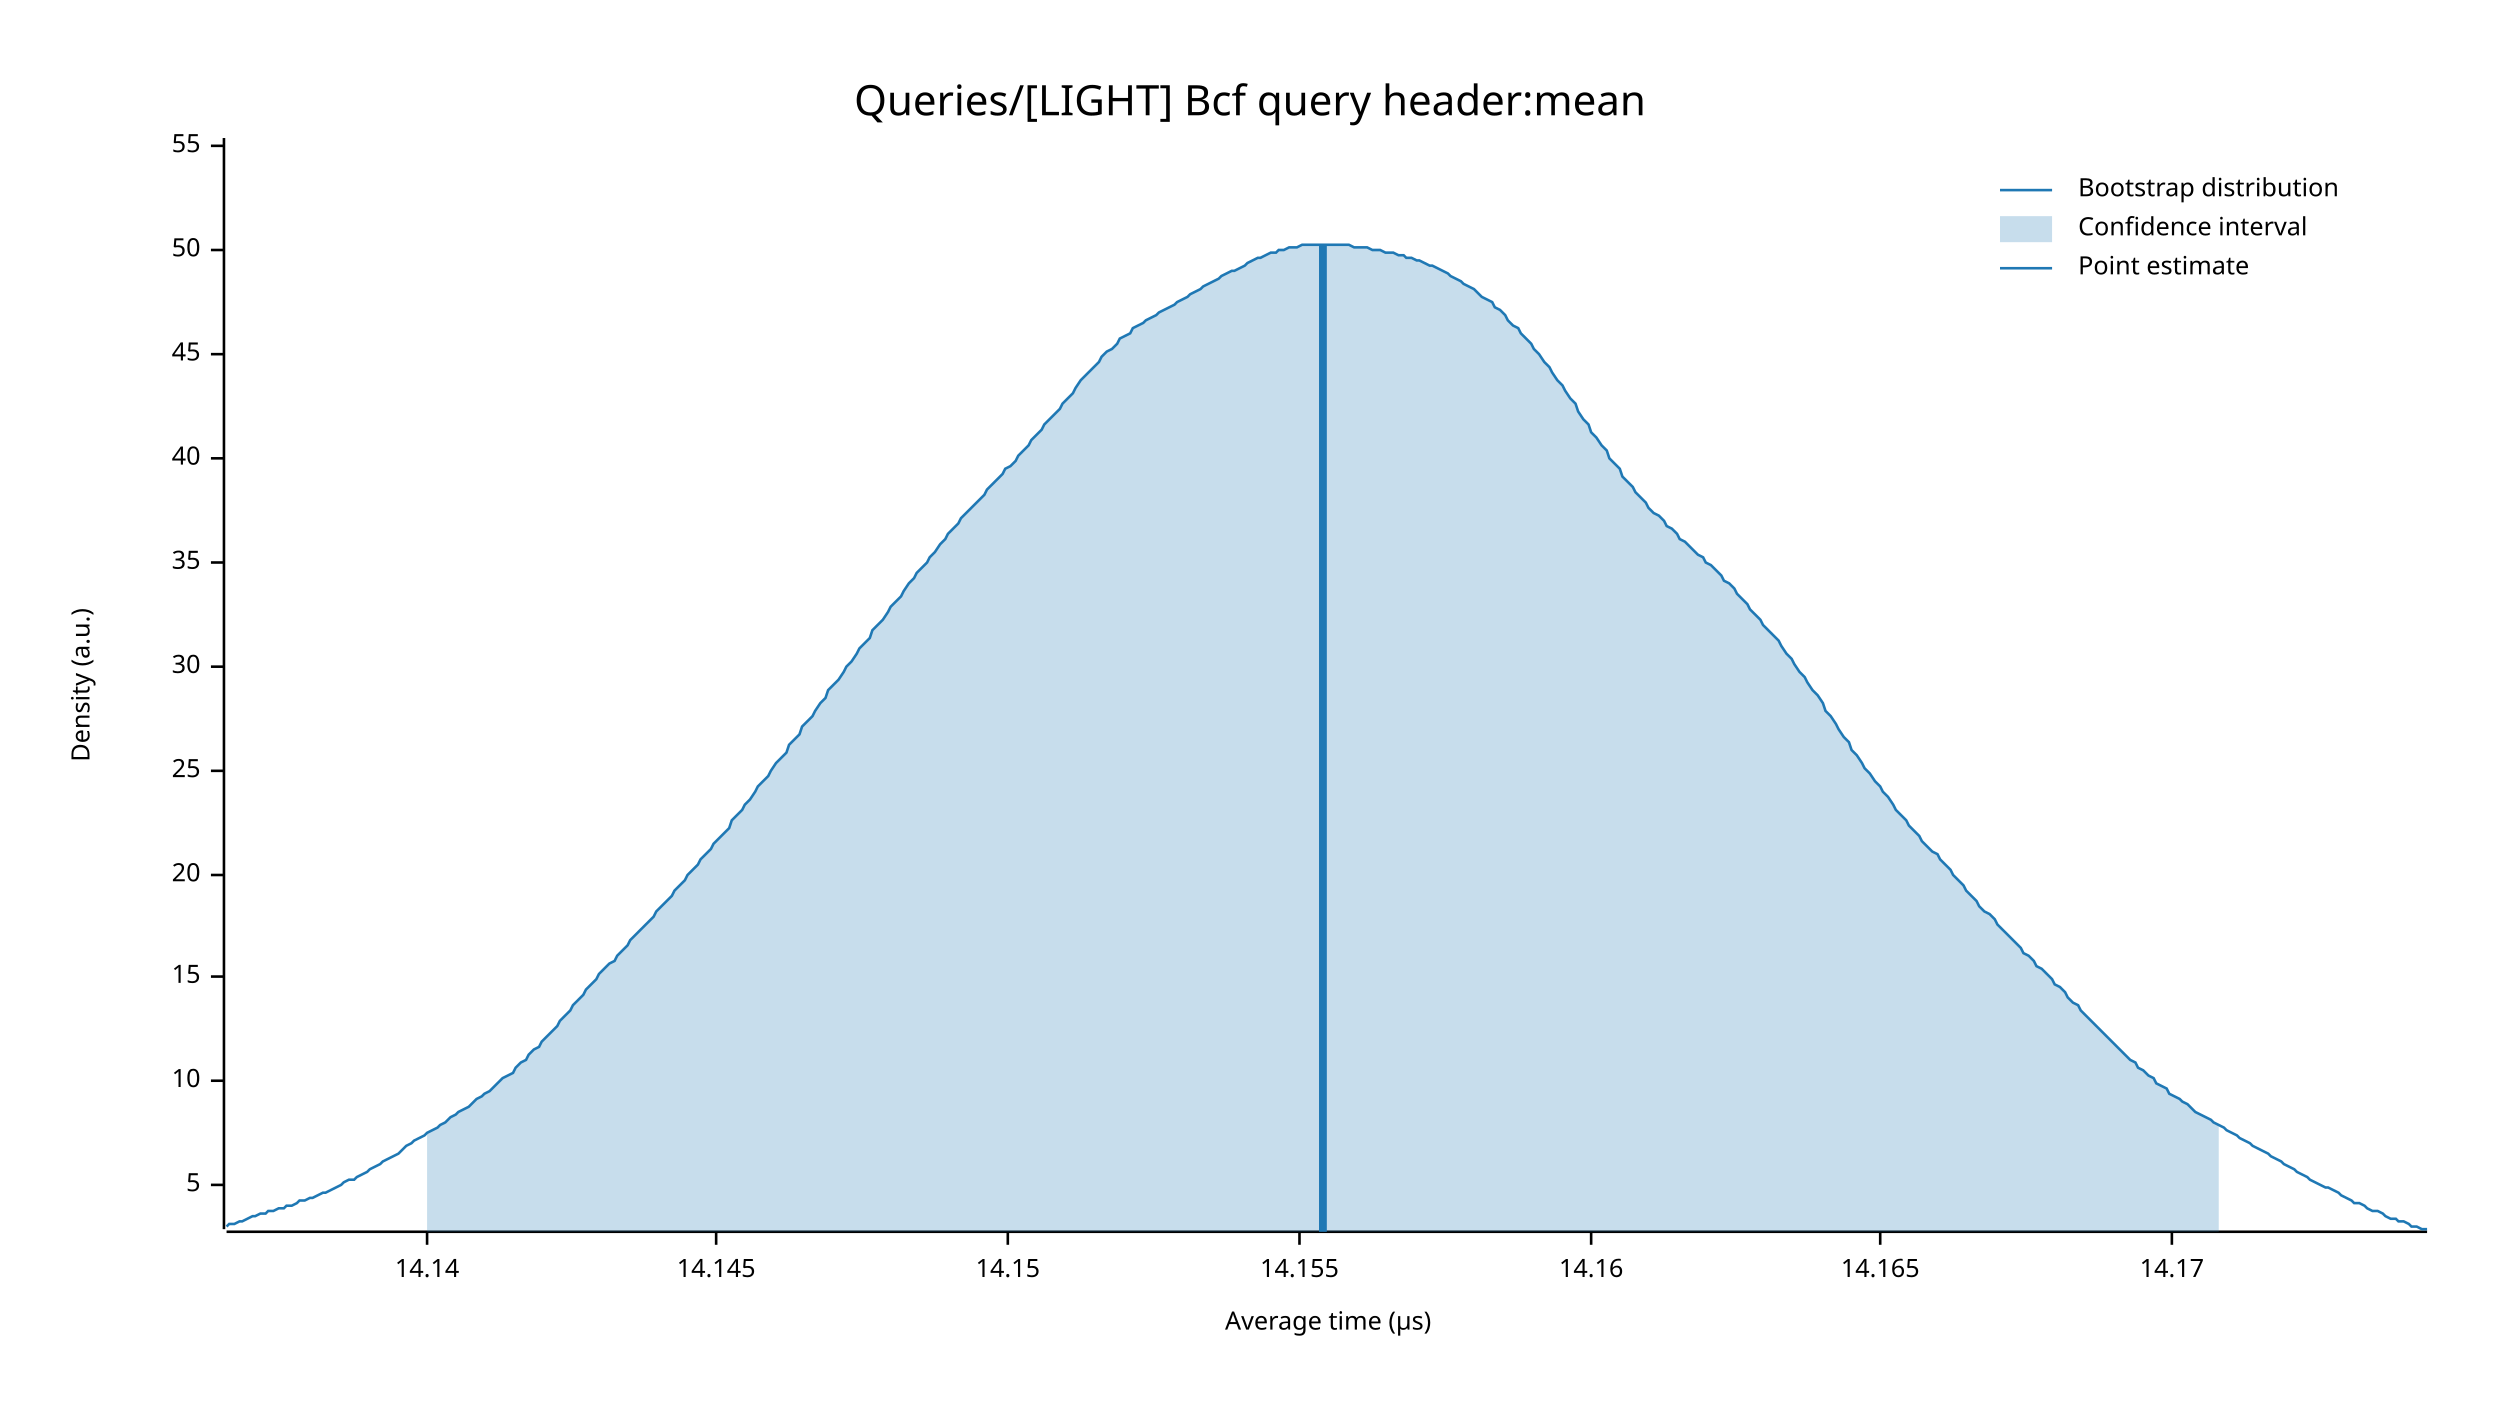
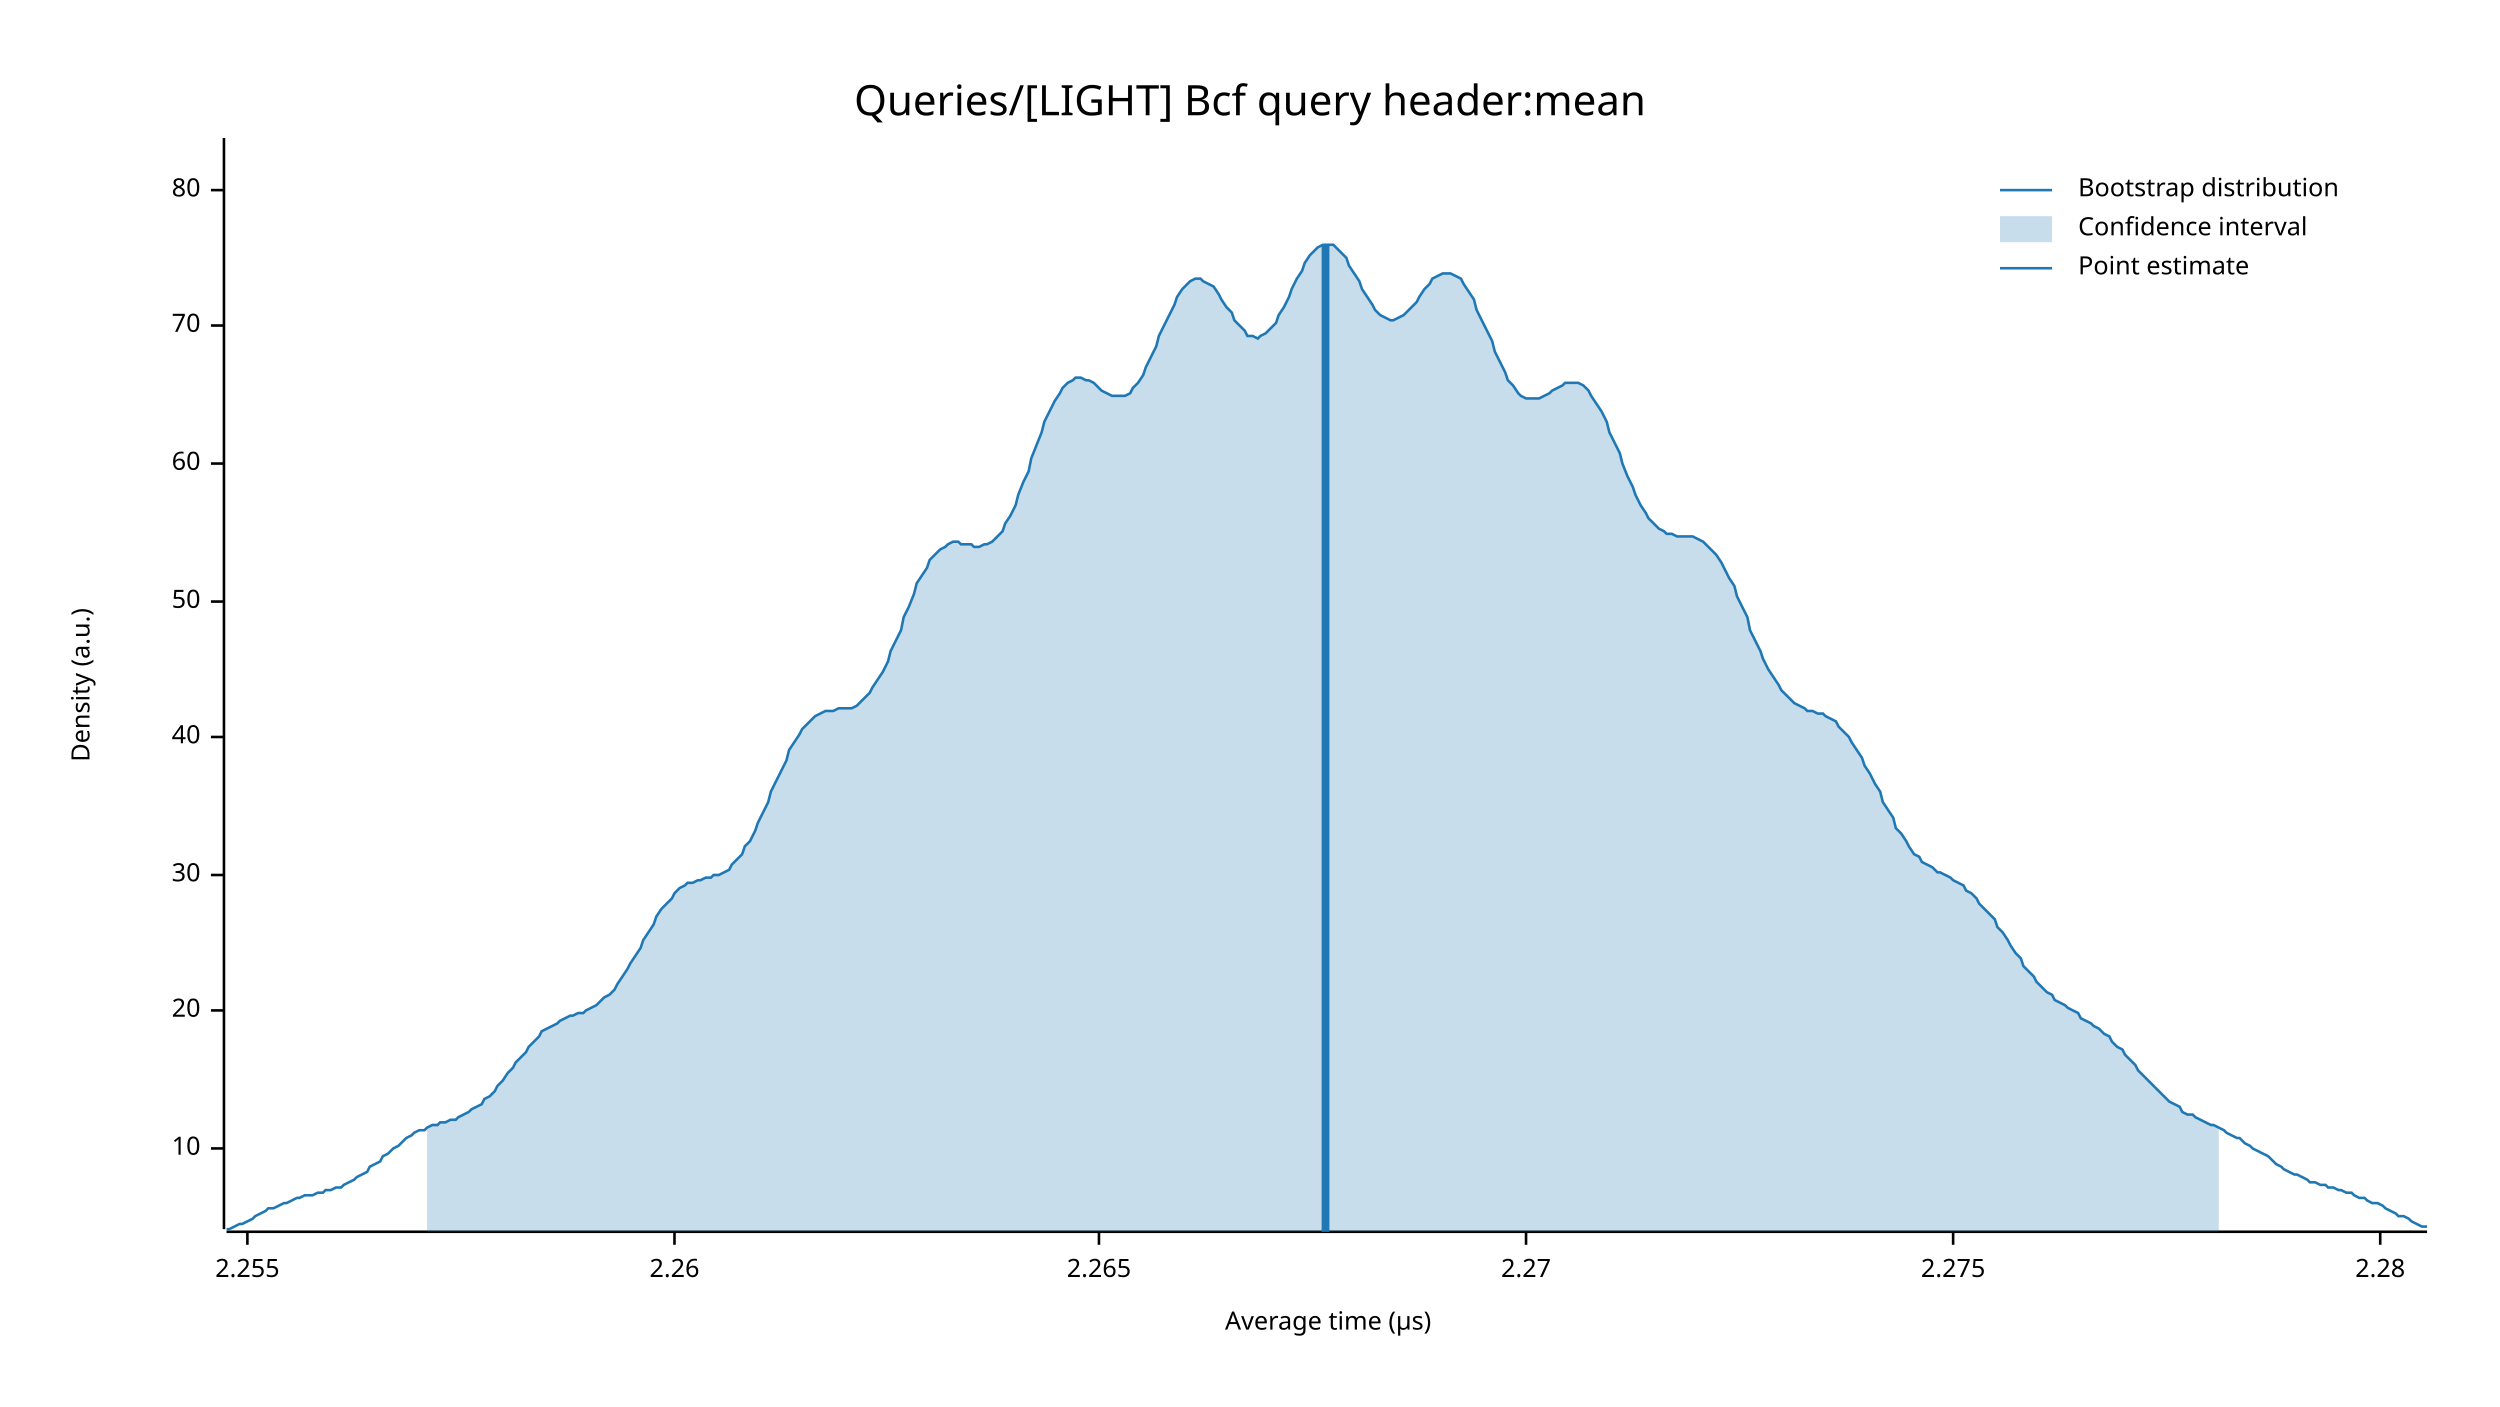
<svg xmlns="http://www.w3.org/2000/svg" width="960" height="540" viewBox="0 0 960 540">
  <text x="480" y="32" dy="0.76em" text-anchor="middle" font-family="sans-serif" font-size="16.129" opacity="1" fill="#000000">
Queries/[LIGHT] Bcf query header:mean
</text>
  <text x="27" y="263" dy="0.76em" text-anchor="middle" font-family="sans-serif" font-size="9.677" opacity="1" fill="#000000" transform="rotate(270, 27, 263)">
Density (a.u.)
</text>
  <text x="510" y="513" dy="-0.5ex" text-anchor="middle" font-family="sans-serif" font-size="9.677" opacity="1" fill="#000000">
Average time (µs)
</text>
  <polyline fill="none" opacity="1" stroke="#000000" stroke-width="1" points="86,53 86,472 " />
-   <text x="77" y="455" dy="0.5ex" text-anchor="end" font-family="sans-serif" font-size="9.677" opacity="1" fill="#000000">
- 5
- </text>
-   <polyline fill="none" opacity="1" stroke="#000000" stroke-width="1" points="81,455 86,455 " />
-   <text x="77" y="415" dy="0.5ex" text-anchor="end" font-family="sans-serif" font-size="9.677" opacity="1" fill="#000000">
+   <text x="77" y="441" dy="0.5ex" text-anchor="end" font-family="sans-serif" font-size="9.677" opacity="1" fill="#000000">
10
</text>
-   <polyline fill="none" opacity="1" stroke="#000000" stroke-width="1" points="81,415 86,415 " />
-   <text x="77" y="375" dy="0.5ex" text-anchor="end" font-family="sans-serif" font-size="9.677" opacity="1" fill="#000000">
- 15
- </text>
-   <polyline fill="none" opacity="1" stroke="#000000" stroke-width="1" points="81,375 86,375 " />
-   <text x="77" y="336" dy="0.5ex" text-anchor="end" font-family="sans-serif" font-size="9.677" opacity="1" fill="#000000">
+   <polyline fill="none" opacity="1" stroke="#000000" stroke-width="1" points="81,441 86,441 " />
+   <text x="77" y="388" dy="0.5ex" text-anchor="end" font-family="sans-serif" font-size="9.677" opacity="1" fill="#000000">
20
</text>
-   <polyline fill="none" opacity="1" stroke="#000000" stroke-width="1" points="81,336 86,336 " />
-   <text x="77" y="296" dy="0.5ex" text-anchor="end" font-family="sans-serif" font-size="9.677" opacity="1" fill="#000000">
- 25
- </text>
-   <polyline fill="none" opacity="1" stroke="#000000" stroke-width="1" points="81,296 86,296 " />
-   <text x="77" y="256" dy="0.5ex" text-anchor="end" font-family="sans-serif" font-size="9.677" opacity="1" fill="#000000">
+   <polyline fill="none" opacity="1" stroke="#000000" stroke-width="1" points="81,388 86,388 " />
+   <text x="77" y="336" dy="0.5ex" text-anchor="end" font-family="sans-serif" font-size="9.677" opacity="1" fill="#000000">
30
</text>
-   <polyline fill="none" opacity="1" stroke="#000000" stroke-width="1" points="81,256 86,256 " />
-   <text x="77" y="216" dy="0.5ex" text-anchor="end" font-family="sans-serif" font-size="9.677" opacity="1" fill="#000000">
- 35
- </text>
-   <polyline fill="none" opacity="1" stroke="#000000" stroke-width="1" points="81,216 86,216 " />
-   <text x="77" y="176" dy="0.5ex" text-anchor="end" font-family="sans-serif" font-size="9.677" opacity="1" fill="#000000">
+   <polyline fill="none" opacity="1" stroke="#000000" stroke-width="1" points="81,336 86,336 " />
+   <text x="77" y="283" dy="0.5ex" text-anchor="end" font-family="sans-serif" font-size="9.677" opacity="1" fill="#000000">
40
</text>
-   <polyline fill="none" opacity="1" stroke="#000000" stroke-width="1" points="81,176 86,176 " />
-   <text x="77" y="136" dy="0.5ex" text-anchor="end" font-family="sans-serif" font-size="9.677" opacity="1" fill="#000000">
- 45
- </text>
-   <polyline fill="none" opacity="1" stroke="#000000" stroke-width="1" points="81,136 86,136 " />
-   <text x="77" y="96" dy="0.5ex" text-anchor="end" font-family="sans-serif" font-size="9.677" opacity="1" fill="#000000">
+   <polyline fill="none" opacity="1" stroke="#000000" stroke-width="1" points="81,283 86,283 " />
+   <text x="77" y="231" dy="0.5ex" text-anchor="end" font-family="sans-serif" font-size="9.677" opacity="1" fill="#000000">
50
</text>
-   <polyline fill="none" opacity="1" stroke="#000000" stroke-width="1" points="81,96 86,96 " />
-   <text x="77" y="56" dy="0.5ex" text-anchor="end" font-family="sans-serif" font-size="9.677" opacity="1" fill="#000000">
- 55
+   <polyline fill="none" opacity="1" stroke="#000000" stroke-width="1" points="81,231 86,231 " />
+   <text x="77" y="178" dy="0.5ex" text-anchor="end" font-family="sans-serif" font-size="9.677" opacity="1" fill="#000000">
+ 60
</text>
-   <polyline fill="none" opacity="1" stroke="#000000" stroke-width="1" points="81,56 86,56 " />
+   <polyline fill="none" opacity="1" stroke="#000000" stroke-width="1" points="81,178 86,178 " />
+   <text x="77" y="125" dy="0.5ex" text-anchor="end" font-family="sans-serif" font-size="9.677" opacity="1" fill="#000000">
+ 70
+ </text>
+   <polyline fill="none" opacity="1" stroke="#000000" stroke-width="1" points="81,125 86,125 " />
+   <text x="77" y="73" dy="0.5ex" text-anchor="end" font-family="sans-serif" font-size="9.677" opacity="1" fill="#000000">
+ 80
+ </text>
+   <polyline fill="none" opacity="1" stroke="#000000" stroke-width="1" points="81,73 86,73 " />
  <polyline fill="none" opacity="1" stroke="#000000" stroke-width="1" points="87,473 932,473 " />
-   <text x="164" y="483" dy="0.76em" text-anchor="middle" font-family="sans-serif" font-size="9.677" opacity="1" fill="#000000">
- 14.14
+   <text x="95" y="483" dy="0.76em" text-anchor="middle" font-family="sans-serif" font-size="9.677" opacity="1" fill="#000000">
+ 2.255
</text>
-   <polyline fill="none" opacity="1" stroke="#000000" stroke-width="1" points="164,473 164,478 " />
-   <text x="275" y="483" dy="0.76em" text-anchor="middle" font-family="sans-serif" font-size="9.677" opacity="1" fill="#000000">
- 14.145
+   <polyline fill="none" opacity="1" stroke="#000000" stroke-width="1" points="95,473 95,478 " />
+   <text x="259" y="483" dy="0.76em" text-anchor="middle" font-family="sans-serif" font-size="9.677" opacity="1" fill="#000000">
+ 2.26
</text>
-   <polyline fill="none" opacity="1" stroke="#000000" stroke-width="1" points="275,473 275,478 " />
-   <text x="387" y="483" dy="0.76em" text-anchor="middle" font-family="sans-serif" font-size="9.677" opacity="1" fill="#000000">
- 14.15
+   <polyline fill="none" opacity="1" stroke="#000000" stroke-width="1" points="259,473 259,478 " />
+   <text x="422" y="483" dy="0.76em" text-anchor="middle" font-family="sans-serif" font-size="9.677" opacity="1" fill="#000000">
+ 2.265
</text>
-   <polyline fill="none" opacity="1" stroke="#000000" stroke-width="1" points="387,473 387,478 " />
-   <text x="499" y="483" dy="0.76em" text-anchor="middle" font-family="sans-serif" font-size="9.677" opacity="1" fill="#000000">
- 14.155
+   <polyline fill="none" opacity="1" stroke="#000000" stroke-width="1" points="422,473 422,478 " />
+   <text x="586" y="483" dy="0.76em" text-anchor="middle" font-family="sans-serif" font-size="9.677" opacity="1" fill="#000000">
+ 2.27
</text>
-   <polyline fill="none" opacity="1" stroke="#000000" stroke-width="1" points="499,473 499,478 " />
-   <text x="611" y="483" dy="0.76em" text-anchor="middle" font-family="sans-serif" font-size="9.677" opacity="1" fill="#000000">
- 14.16
+   <polyline fill="none" opacity="1" stroke="#000000" stroke-width="1" points="586,473 586,478 " />
+   <text x="750" y="483" dy="0.76em" text-anchor="middle" font-family="sans-serif" font-size="9.677" opacity="1" fill="#000000">
+ 2.275
</text>
-   <polyline fill="none" opacity="1" stroke="#000000" stroke-width="1" points="611,473 611,478 " />
-   <text x="722" y="483" dy="0.76em" text-anchor="middle" font-family="sans-serif" font-size="9.677" opacity="1" fill="#000000">
- 14.165
+   <polyline fill="none" opacity="1" stroke="#000000" stroke-width="1" points="750,473 750,478 " />
+   <text x="914" y="483" dy="0.76em" text-anchor="middle" font-family="sans-serif" font-size="9.677" opacity="1" fill="#000000">
+ 2.28
</text>
-   <polyline fill="none" opacity="1" stroke="#000000" stroke-width="1" points="722,473 722,478 " />
-   <text x="834" y="483" dy="0.76em" text-anchor="middle" font-family="sans-serif" font-size="9.677" opacity="1" fill="#000000">
- 14.17
- </text>
-   <polyline fill="none" opacity="1" stroke="#000000" stroke-width="1" points="834,473 834,478 " />
-   <polyline fill="none" opacity="1" stroke="#1F78B4" stroke-width="1" points="87,471 88,470 90,470 92,469 93,469 95,468 97,467 98,467 100,466 102,466 103,465 105,465 107,464 109,464 110,463 112,463 114,462 115,461 117,461 119,460 120,460 122,459 124,458 125,458 127,457 129,456 131,455 132,454 134,453 136,453 137,452 139,451 141,450 142,449 144,448 146,447 147,446 149,445 151,444 153,443 154,442 156,440 158,439 159,438 161,437 163,436 164,435 166,434 168,433 169,432 171,431 173,429 175,428 176,427 178,426 180,425 181,424 183,422 185,421 186,420 188,419 190,417 191,416 193,414 195,413 197,412 198,410 200,408 202,407 203,405 205,403 207,402 208,400 210,398 212,396 214,394 215,392 217,390 219,388 220,386 222,384 224,382 225,380 227,378 229,376 230,374 232,372 234,370 236,369 237,367 239,365 241,363 242,361 244,359 246,357 247,356 249,354 251,352 252,350 254,348 256,346 258,344 259,342 261,340 263,338 264,336 266,334 268,332 269,330 271,328 273,326 274,324 276,322 278,320 280,318 281,315 283,313 285,311 286,309 288,307 290,304 291,302 293,300 295,298 296,296 298,293 300,291 302,289 303,286 305,284 307,282 308,279 310,277 312,275 313,273 315,270 317,268 318,265 320,263 322,261 324,258 325,256 327,254 329,251 330,249 332,247 334,245 335,242 337,240 339,238 341,235 342,233 344,231 346,229 347,227 349,224 351,222 352,220 354,218 356,216 357,214 359,212 361,209 363,207 364,205 366,203 368,201 369,199 371,197 373,195 374,194 376,192 378,190 379,188 381,186 383,184 385,182 386,180 388,179 390,177 391,175 393,173 395,171 396,169 398,167 400,165 401,163 403,161 405,159 407,157 408,155 410,153 412,151 413,149 415,146 417,144 418,143 420,141 422,139 423,137 425,135 427,134 429,132 430,130 432,129 434,128 435,126 437,125 439,124 440,123 442,122 444,121 445,120 447,119 449,118 451,117 452,116 454,115 456,114 457,113 459,112 461,111 462,110 464,109 466,108 468,107 469,106 471,105 473,104 474,104 476,103 478,102 479,101 481,100 483,99 484,99 486,98 488,97 490,97 491,96 493,96 495,95 496,95 498,95 500,94 501,94 503,94 505,94 506,94 508,94 510,94 512,94 513,94 515,94 517,94 518,94 520,95 522,95 523,95 525,95 527,96 528,96 530,96 532,97 534,97 535,97 537,98 539,98 540,99 542,99 544,100 545,100 547,101 549,102 550,102 552,103 554,104 556,105 557,106 559,107 561,108 562,109 564,110 566,111 567,112 569,114 571,115 573,116 574,118 576,119 578,121 579,123 581,125 583,126 584,128 586,130 588,132 589,134 591,136 593,139 595,141 596,143 598,146 600,148 601,150 603,153 605,155 606,158 608,161 610,163 611,166 613,168 615,171 617,173 618,176 620,178 622,180 623,183 625,185 627,187 628,189 630,191 632,193 633,195 635,197 637,198 639,200 640,202 642,203 644,205 645,207 647,208 649,210 650,211 652,213 654,214 655,216 657,217 659,219 661,221 662,223 664,224 666,226 667,228 669,230 671,232 672,234 674,236 676,238 677,240 679,242 681,244 683,246 684,248 686,251 688,253 689,255 691,258 693,260 694,262 696,265 698,267 700,270 701,273 703,275 705,278 706,280 708,283 710,285 711,288 713,290 715,293 716,295 718,297 720,300 722,302 723,304 725,306 727,309 728,311 730,313 732,315 733,317 735,319 737,321 738,323 740,325 742,327 744,328 745,330 747,332 749,334 750,336 752,338 754,340 755,342 757,344 759,346 760,348 762,350 764,351 766,353 767,355 769,357 771,359 772,360 774,362 776,364 777,366 779,367 781,369 782,371 784,372 786,374 788,376 789,378 791,379 793,381 794,383 796,385 798,386 799,388 801,390 803,392 804,393 806,395 808,397 810,399 811,400 813,402 815,404 816,405 818,407 820,408 821,410 823,411 825,413 827,414 828,416 830,417 832,418 833,420 835,421 837,422 838,423 840,424 842,426 843,427 845,428 847,429 849,430 850,431 852,432 854,433 855,434 857,435 859,436 860,437 862,438 864,439 865,440 867,441 869,442 871,443 872,444 874,445 876,446 877,447 879,448 881,449 882,450 884,451 886,452 887,453 889,454 891,455 893,456 894,456 896,457 898,458 899,459 901,460 903,461 904,462 906,462 908,463 909,464 911,465 913,465 915,466 916,467 918,468 920,468 921,469 923,469 925,470 926,471 928,471 930,472 932,472 " />
-   <polygon opacity="0.25" fill="#1F78B4" points="164,435 166,434 168,433 169,432 171,431 173,429 175,428 176,427 178,426 180,425 181,424 183,422 185,421 186,420 188,419 190,417 191,416 193,414 195,413 197,412 198,410 200,408 202,407 203,405 205,403 207,402 208,400 210,398 212,396 214,394 215,392 217,390 219,388 220,386 222,384 224,382 225,380 227,378 229,376 230,374 232,372 234,370 236,369 237,367 239,365 241,363 242,361 244,359 246,357 247,356 249,354 251,352 252,350 254,348 256,346 258,344 259,342 261,340 263,338 264,336 266,334 268,332 269,330 271,328 273,326 274,324 276,322 278,320 280,318 281,315 283,313 285,311 286,309 288,307 290,304 291,302 293,300 295,298 296,296 298,293 300,291 302,289 303,286 305,284 307,282 308,279 310,277 312,275 313,273 315,270 317,268 318,265 320,263 322,261 324,258 325,256 327,254 329,251 330,249 332,247 334,245 335,242 337,240 339,238 341,235 342,233 344,231 346,229 347,227 349,224 351,222 352,220 354,218 356,216 357,214 359,212 361,209 363,207 364,205 366,203 368,201 369,199 371,197 373,195 374,194 376,192 378,190 379,188 381,186 383,184 385,182 386,180 388,179 390,177 391,175 393,173 395,171 396,169 398,167 400,165 401,163 403,161 405,159 407,157 408,155 410,153 412,151 413,149 415,146 417,144 418,143 420,141 422,139 423,137 425,135 427,134 429,132 430,130 432,129 434,128 435,126 437,125 439,124 440,123 442,122 444,121 445,120 447,119 449,118 451,117 452,116 454,115 456,114 457,113 459,112 461,111 462,110 464,109 466,108 468,107 469,106 471,105 473,104 474,104 476,103 478,102 479,101 481,100 483,99 484,99 486,98 488,97 490,97 491,96 493,96 495,95 496,95 498,95 500,94 501,94 503,94 505,94 506,94 508,94 510,94 512,94 513,94 515,94 517,94 518,94 520,95 522,95 523,95 525,95 527,96 528,96 530,96 532,97 534,97 535,97 537,98 539,98 540,99 542,99 544,100 545,100 547,101 549,102 550,102 552,103 554,104 556,105 557,106 559,107 561,108 562,109 564,110 566,111 567,112 569,114 571,115 573,116 574,118 576,119 578,121 579,123 581,125 583,126 584,128 586,130 588,132 589,134 591,136 593,139 595,141 596,143 598,146 600,148 601,150 603,153 605,155 606,158 608,161 610,163 611,166 613,168 615,171 617,173 618,176 620,178 622,180 623,183 625,185 627,187 628,189 630,191 632,193 633,195 635,197 637,198 639,200 640,202 642,203 644,205 645,207 647,208 649,210 650,211 652,213 654,214 655,216 657,217 659,219 661,221 662,223 664,224 666,226 667,228 669,230 671,232 672,234 674,236 676,238 677,240 679,242 681,244 683,246 684,248 686,251 688,253 689,255 691,258 693,260 694,262 696,265 698,267 700,270 701,273 703,275 705,278 706,280 708,283 710,285 711,288 713,290 715,293 716,295 718,297 720,300 722,302 723,304 725,306 727,309 728,311 730,313 732,315 733,317 735,319 737,321 738,323 740,325 742,327 744,328 745,330 747,332 749,334 750,336 752,338 754,340 755,342 757,344 759,346 760,348 762,350 764,351 766,353 767,355 769,357 771,359 772,360 774,362 776,364 777,366 779,367 781,369 782,371 784,372 786,374 788,376 789,378 791,379 793,381 794,383 796,385 798,386 799,388 801,390 803,392 804,393 806,395 808,397 810,399 811,400 813,402 815,404 816,405 818,407 820,408 821,410 823,411 825,413 827,414 828,416 830,417 832,418 833,420 835,421 837,422 838,423 840,424 842,426 843,427 845,428 847,429 849,430 850,431 852,432 852,473 164,473 " />
-   <polyline fill="none" opacity="1" stroke="#1F78B4" stroke-width="3" points="508,473 508,94 " />
+   <polyline fill="none" opacity="1" stroke="#000000" stroke-width="1" points="914,473 914,478 " />
+   <polyline fill="none" opacity="1" stroke="#1F78B4" stroke-width="1" points="87,472 88,472 90,471 92,470 93,470 95,469 97,468 98,467 100,466 102,465 103,464 105,464 107,463 109,462 110,462 112,461 114,460 115,460 117,459 119,459 120,459 122,458 124,458 125,457 127,457 129,456 131,456 132,455 134,454 136,453 137,452 139,451 141,450 142,448 144,447 146,446 147,444 149,443 151,441 153,440 154,439 156,437 158,436 159,435 161,434 163,434 164,433 166,432 168,432 169,431 171,431 173,430 175,430 176,429 178,428 180,427 181,426 183,425 185,424 186,422 188,421 190,419 191,417 193,415 195,412 197,410 198,408 200,406 202,404 203,402 205,400 207,398 208,396 210,395 212,394 214,393 215,392 217,391 219,390 220,390 222,389 224,389 225,388 227,387 229,386 230,385 232,383 234,382 236,380 237,378 239,375 241,372 242,370 244,367 246,364 247,361 249,358 251,355 252,352 254,349 256,347 258,345 259,343 261,341 263,340 264,339 266,339 268,338 269,338 271,337 273,337 274,336 276,336 278,335 280,334 281,332 283,330 285,328 286,325 288,323 290,319 291,316 293,312 295,308 296,304 298,300 300,296 302,292 303,288 305,285 307,282 308,280 310,278 312,276 313,275 315,274 317,273 318,273 320,273 322,272 324,272 325,272 327,272 329,271 330,270 332,268 334,266 335,264 337,261 339,258 341,254 342,250 344,246 346,242 347,237 349,233 351,228 352,224 354,221 356,218 357,215 359,213 361,211 363,210 364,209 366,208 368,208 369,209 371,209 373,209 374,210 376,210 378,209 379,209 381,208 383,206 385,204 386,201 388,198 390,194 391,190 393,185 395,181 396,176 398,171 400,166 401,162 403,158 405,154 407,151 408,149 410,147 412,146 413,145 415,145 417,146 418,146 420,147 422,149 423,150 425,151 427,152 429,152 430,152 432,152 434,151 435,149 437,147 439,144 440,141 442,137 444,133 445,129 447,125 449,121 451,117 452,114 454,111 456,109 457,108 459,107 461,107 462,108 464,109 466,110 468,113 469,115 471,118 473,120 474,123 476,125 478,127 479,129 481,129 483,130 484,129 486,128 488,126 490,124 491,121 493,118 495,114 496,111 498,107 500,104 501,101 503,98 505,96 506,95 508,94 510,94 512,94 513,95 515,97 517,99 518,102 520,105 522,108 523,111 525,114 527,117 528,119 530,121 532,122 534,123 535,123 537,122 539,121 540,120 542,118 544,116 545,114 547,111 549,109 550,107 552,106 554,105 556,105 557,105 559,106 561,107 562,109 564,112 566,115 567,119 569,123 571,127 573,131 574,135 576,139 578,143 579,146 581,148 583,151 584,152 586,153 588,153 589,153 591,153 593,152 595,151 596,150 598,149 600,148 601,147 603,147 605,147 606,147 608,148 610,150 611,152 613,155 615,158 617,162 618,166 620,170 622,174 623,178 625,183 627,187 628,190 630,194 632,197 633,199 635,201 637,203 639,204 640,205 642,205 644,206 645,206 647,206 649,206 650,206 652,207 654,208 655,209 657,211 659,213 661,216 662,218 664,222 666,225 667,229 669,233 671,237 672,242 674,246 676,250 677,253 679,257 681,260 683,263 684,265 686,267 688,269 689,270 691,271 693,272 694,273 696,273 698,274 700,274 701,275 703,276 705,277 706,279 708,281 710,283 711,285 713,288 715,291 716,294 718,297 720,301 722,304 723,308 725,311 727,314 728,318 730,320 732,323 733,325 735,328 737,329 738,331 740,332 742,333 744,335 745,335 747,336 749,337 750,338 752,339 754,340 755,342 757,343 759,345 760,347 762,349 764,351 766,353 767,356 769,358 771,361 772,363 774,366 776,368 777,371 779,373 781,375 782,377 784,379 786,381 788,382 789,384 791,385 793,386 794,387 796,388 798,389 799,391 801,392 803,393 804,394 806,395 808,397 810,398 811,400 813,402 815,403 816,405 818,407 820,409 821,411 823,413 825,415 827,417 828,418 830,420 832,422 833,423 835,424 837,425 838,427 840,428 842,428 843,429 845,430 847,431 849,432 850,432 852,433 854,434 855,435 857,436 859,437 860,437 862,439 864,440 865,441 867,442 869,443 871,444 872,445 874,447 876,448 877,449 879,450 881,451 882,451 884,452 886,453 887,454 889,454 891,455 893,455 894,456 896,456 898,457 899,457 901,458 903,458 904,459 906,460 908,460 909,461 911,462 913,462 915,463 916,464 918,465 920,466 921,467 923,467 925,468 926,469 928,470 930,471 932,471 " />
+   <polygon opacity="0.25" fill="#1F78B4" points="164,433 166,432 168,432 169,431 171,431 173,430 175,430 176,429 178,428 180,427 181,426 183,425 185,424 186,422 188,421 190,419 191,417 193,415 195,412 197,410 198,408 200,406 202,404 203,402 205,400 207,398 208,396 210,395 212,394 214,393 215,392 217,391 219,390 220,390 222,389 224,389 225,388 227,387 229,386 230,385 232,383 234,382 236,380 237,378 239,375 241,372 242,370 244,367 246,364 247,361 249,358 251,355 252,352 254,349 256,347 258,345 259,343 261,341 263,340 264,339 266,339 268,338 269,338 271,337 273,337 274,336 276,336 278,335 280,334 281,332 283,330 285,328 286,325 288,323 290,319 291,316 293,312 295,308 296,304 298,300 300,296 302,292 303,288 305,285 307,282 308,280 310,278 312,276 313,275 315,274 317,273 318,273 320,273 322,272 324,272 325,272 327,272 329,271 330,270 332,268 334,266 335,264 337,261 339,258 341,254 342,250 344,246 346,242 347,237 349,233 351,228 352,224 354,221 356,218 357,215 359,213 361,211 363,210 364,209 366,208 368,208 369,209 371,209 373,209 374,210 376,210 378,209 379,209 381,208 383,206 385,204 386,201 388,198 390,194 391,190 393,185 395,181 396,176 398,171 400,166 401,162 403,158 405,154 407,151 408,149 410,147 412,146 413,145 415,145 417,146 418,146 420,147 422,149 423,150 425,151 427,152 429,152 430,152 432,152 434,151 435,149 437,147 439,144 440,141 442,137 444,133 445,129 447,125 449,121 451,117 452,114 454,111 456,109 457,108 459,107 461,107 462,108 464,109 466,110 468,113 469,115 471,118 473,120 474,123 476,125 478,127 479,129 481,129 483,130 484,129 486,128 488,126 490,124 491,121 493,118 495,114 496,111 498,107 500,104 501,101 503,98 505,96 506,95 508,94 510,94 512,94 513,95 515,97 517,99 518,102 520,105 522,108 523,111 525,114 527,117 528,119 530,121 532,122 534,123 535,123 537,122 539,121 540,120 542,118 544,116 545,114 547,111 549,109 550,107 552,106 554,105 556,105 557,105 559,106 561,107 562,109 564,112 566,115 567,119 569,123 571,127 573,131 574,135 576,139 578,143 579,146 581,148 583,151 584,152 586,153 588,153 589,153 591,153 593,152 595,151 596,150 598,149 600,148 601,147 603,147 605,147 606,147 608,148 610,150 611,152 613,155 615,158 617,162 618,166 620,170 622,174 623,178 625,183 627,187 628,190 630,194 632,197 633,199 635,201 637,203 639,204 640,205 642,205 644,206 645,206 647,206 649,206 650,206 652,207 654,208 655,209 657,211 659,213 661,216 662,218 664,222 666,225 667,229 669,233 671,237 672,242 674,246 676,250 677,253 679,257 681,260 683,263 684,265 686,267 688,269 689,270 691,271 693,272 694,273 696,273 698,274 700,274 701,275 703,276 705,277 706,279 708,281 710,283 711,285 713,288 715,291 716,294 718,297 720,301 722,304 723,308 725,311 727,314 728,318 730,320 732,323 733,325 735,328 737,329 738,331 740,332 742,333 744,335 745,335 747,336 749,337 750,338 752,339 754,340 755,342 757,343 759,345 760,347 762,349 764,351 766,353 767,356 769,358 771,361 772,363 774,366 776,368 777,371 779,373 781,375 782,377 784,379 786,381 788,382 789,384 791,385 793,386 794,387 796,388 798,389 799,391 801,392 803,393 804,394 806,395 808,397 810,398 811,400 813,402 815,403 816,405 818,407 820,409 821,411 823,413 825,415 827,417 828,418 830,420 832,422 833,423 835,424 837,425 838,427 840,428 842,428 843,429 845,430 847,431 849,432 850,432 852,433 852,473 164,473 " />
+   <polyline fill="none" opacity="1" stroke="#1F78B4" stroke-width="3" points="509,473 509,94 " />
  <text x="798" y="68" dy="0.76em" text-anchor="start" font-family="sans-serif" font-size="9.677" opacity="1" fill="#000000">
Bootstrap distribution
</text>
  <text x="798" y="83" dy="0.76em" text-anchor="start" font-family="sans-serif" font-size="9.677" opacity="1" fill="#000000">
Confidence interval
</text>
  <text x="798" y="98" dy="0.76em" text-anchor="start" font-family="sans-serif" font-size="9.677" opacity="1" fill="#000000">
Point estimate
</text>
  <polyline fill="none" opacity="1" stroke="#1F78B4" stroke-width="1" points="768,73 788,73 " />
  <rect x="768" y="83" width="20" height="10" opacity="0.25" fill="#1F78B4" stroke="none" />
  <polyline fill="none" opacity="1" stroke="#1F78B4" stroke-width="1" points="768,103 788,103 " />
</svg>
